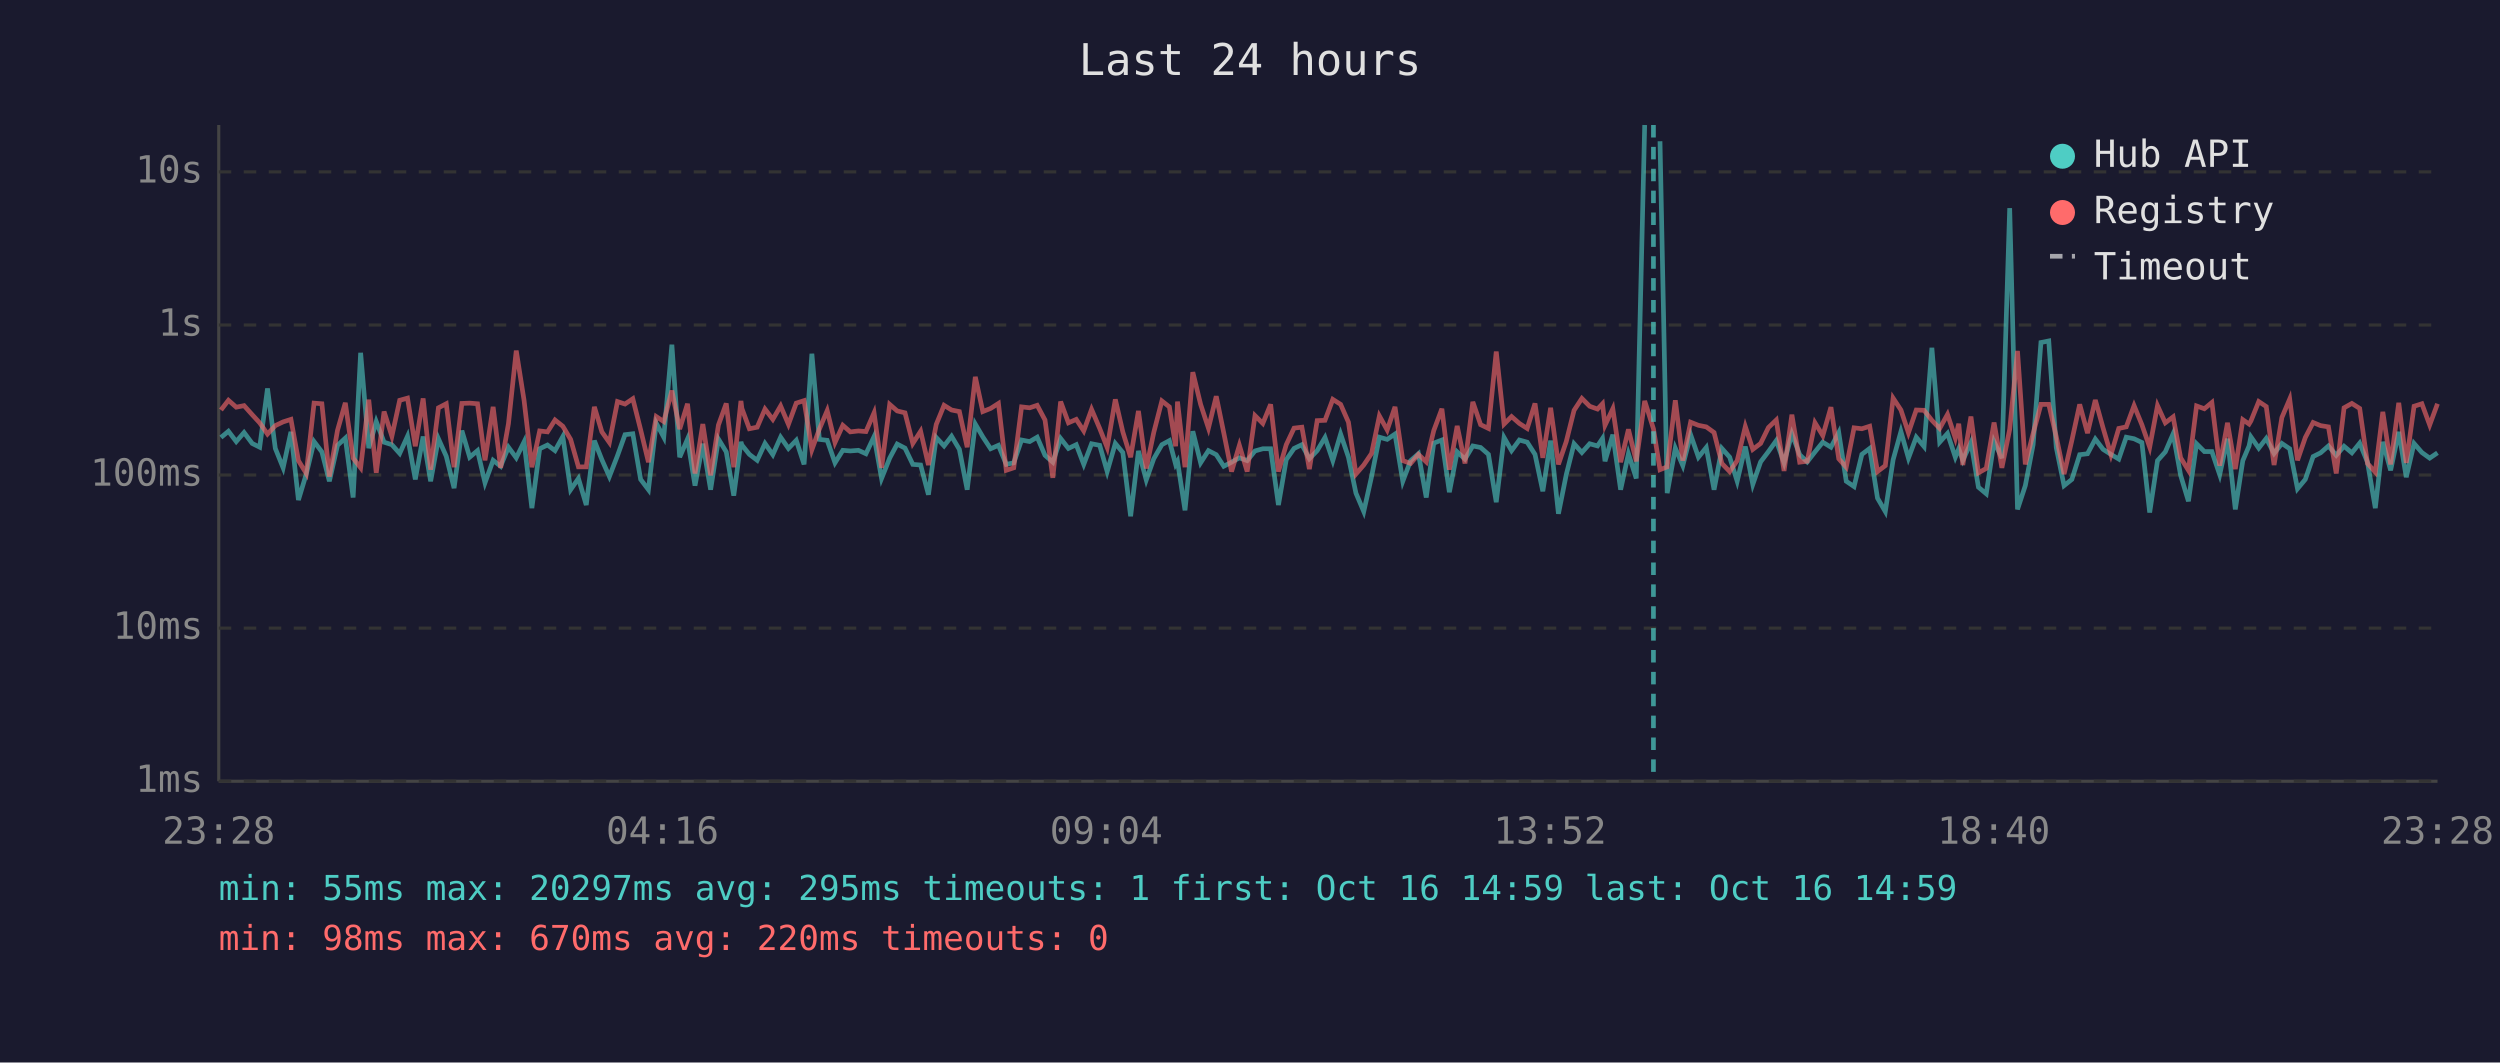
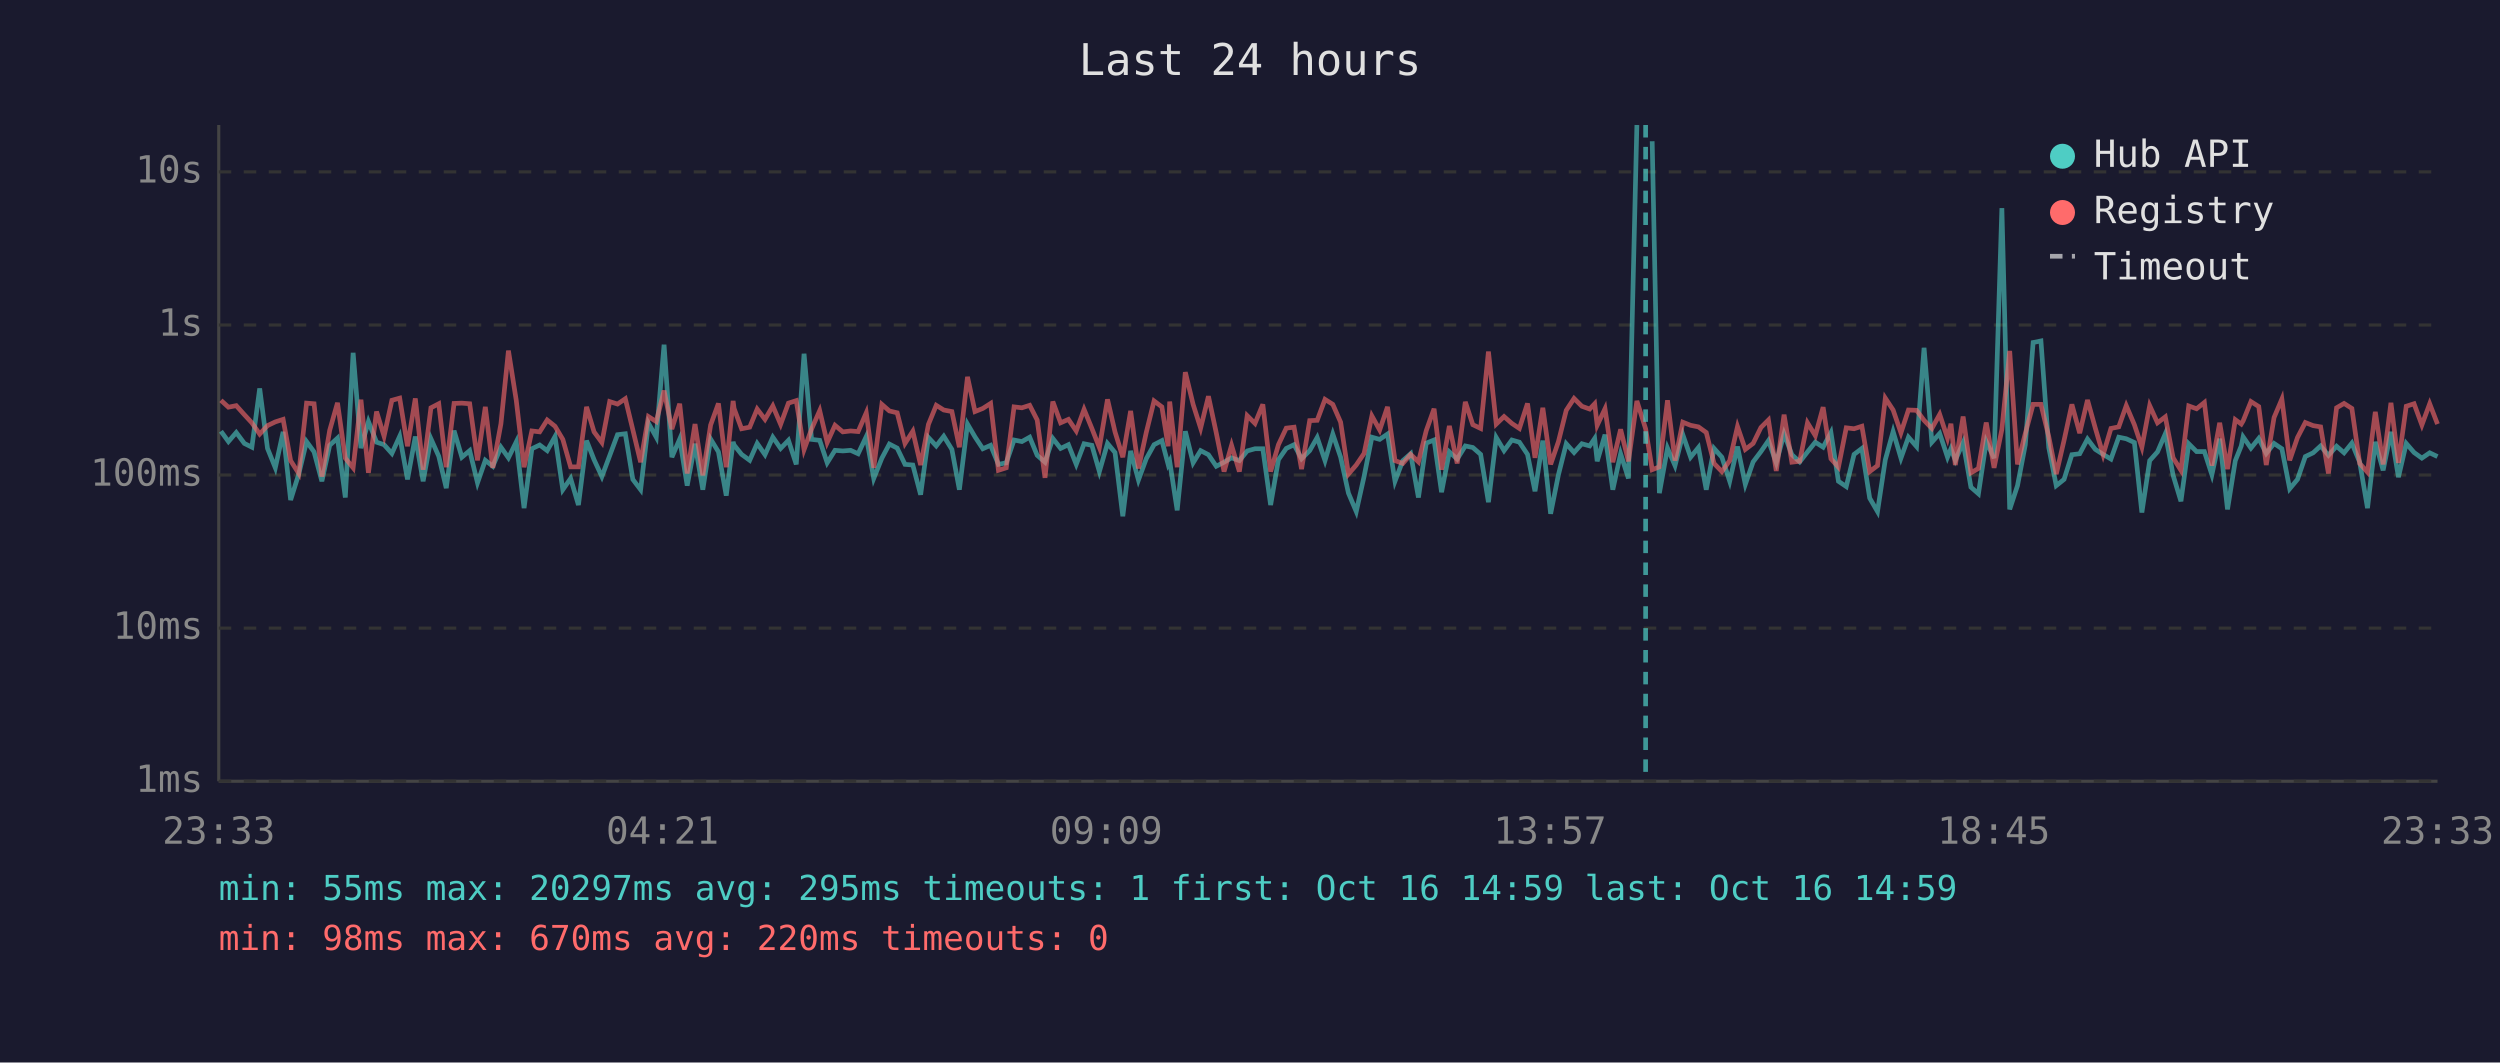
<svg xmlns="http://www.w3.org/2000/svg" viewBox="0 0 800 340" font-family="monospace" font-size="12">
  <rect width="800" height="340" fill="#1a1a2e" />
  <text x="400" y="24" fill="#e0e0e0" font-size="14" text-anchor="middle">Last 24 hours</text>
  <line x1="70" y1="40" x2="70" y2="250" stroke="#444" stroke-width="1" />
  <line x1="70" y1="250" x2="780" y2="250" stroke="#444" stroke-width="1" />
  <line x1="70" y1="250" x2="780" y2="250" stroke="#333" stroke-width="1" stroke-dasharray="4" />
  <text x="65" y="250" fill="#888" text-anchor="end" dominant-baseline="middle">1ms</text>
  <line x1="70" y1="201" x2="780" y2="201" stroke="#333" stroke-width="1" stroke-dasharray="4" />
  <text x="65" y="201" fill="#888" text-anchor="end" dominant-baseline="middle">10ms</text>
  <line x1="70" y1="152" x2="780" y2="152" stroke="#333" stroke-width="1" stroke-dasharray="4" />
  <text x="65" y="152" fill="#888" text-anchor="end" dominant-baseline="middle">100ms</text>
  <line x1="70" y1="104" x2="780" y2="104" stroke="#333" stroke-width="1" stroke-dasharray="4" />
  <text x="65" y="104" fill="#888" text-anchor="end" dominant-baseline="middle">1s</text>
  <line x1="70" y1="55" x2="780" y2="55" stroke="#333" stroke-width="1" stroke-dasharray="4" />
  <text x="65" y="55" fill="#888" text-anchor="end" dominant-baseline="middle">10s</text>
-   <text x="70" y="270" fill="#888" text-anchor="middle">23:28</text>
-   <text x="212" y="270" fill="#888" text-anchor="middle">04:16</text>
-   <text x="354" y="270" fill="#888" text-anchor="middle">09:04</text>
-   <text x="496" y="270" fill="#888" text-anchor="middle">13:52</text>
-   <text x="638" y="270" fill="#888" text-anchor="middle">18:40</text>
-   <text x="780" y="270" fill="#888" text-anchor="middle">23:28</text>
-   <polyline points="70.7,140.0 73.1,138.0 75.6,141.3 78.1,138.4 80.7,141.9 83.1,143.1 85.6,124.3 88.1,143.5 90.6,149.7 93.1,138.2 95.5,160.0 98.0,151.7 100.5,141.3 103.0,144.6 105.4,154.0 108.0,142.5 110.5,140.2 113.0,159.2 115.4,112.9 118.0,143.4 120.4,134.9 122.9,141.5 125.4,142.3 127.9,145.1 130.4,139.6 132.9,153.4 135.4,139.7 137.8,154.0 140.3,140.4 142.8,146.0 145.3,156.2 147.8,137.8 150.3,146.3 152.8,144.2 155.2,154.5 157.8,147.3 160.2,149.2 162.7,143.1 165.2,146.5 167.7,141.4 170.2,162.6 172.7,143.6 175.2,142.4 177.6,144.2 180.1,139.7 182.6,156.7 185.1,153.1 187.6,161.6 190.2,141.0 192.6,147.1 195.0,152.5 197.6,145.8 200.0,139.1 202.5,138.8 205.0,153.4 207.5,156.7 210.0,135.4 212.4,139.9 215.0,110.3 217.5,146.3 220.0,140.5 222.4,155.4 224.9,142.0 227.4,156.7 229.9,140.5 232.4,144.6 234.8,158.6 237.1,141.4 237.4,142.4 239.8,145.4 242.3,147.3 244.8,141.9 247.3,145.5 249.8,139.9 252.3,143.5 254.8,140.9 257.3,148.6 259.8,113.2 262.2,140.6 264.7,140.9 267.2,148.1 269.7,144.1 272.1,144.3 274.7,144.1 277.1,145.2 279.7,139.7 282.1,153.1 284.7,146.6 287.1,142.1 289.6,143.4 292.1,148.6 294.6,148.8 297.1,158.3 299.6,140.0 302.1,142.7 304.5,139.6 307.0,143.8 309.5,156.7 312.1,135.7 314.5,139.8 317.0,143.6 319.5,142.5 322.0,148.6 324.4,148.1 326.9,140.8 329.5,141.3 331.9,139.9 334.4,145.7 336.9,147.9 339.4,140.3 341.9,143.5 344.4,142.3 346.8,148.6 349.3,142.0 351.9,142.5 354.3,150.9 356.9,141.9 359.3,144.8 361.8,165.2 364.3,144.3 366.8,153.6 369.2,146.8 371.8,142.3 374.2,141.0 376.2,148.6 376.8,147.6 379.2,163.3 381.7,138.0 384.2,148.1 386.7,144.2 389.2,145.5 391.6,149.2 394.1,147.9 396.6,146.5 399.1,147.4 401.6,144.3 404.1,143.6 406.6,143.6 409.1,161.6 411.6,147.1 414.1,143.5 416.6,142.3 419.0,146.8 421.5,144.2 424.0,140.0 426.5,147.4 429.0,138.9 431.5,146.3 433.9,157.8 436.4,163.7 438.9,152.5 441.4,139.9 443.9,140.6 446.4,138.9 448.9,154.0 451.4,147.4 453.9,145.2 456.4,159.2 458.8,141.8 461.4,140.8 463.8,157.5 466.3,144.6 468.8,146.9 471.3,142.7 473.8,143.2 476.3,145.4 478.8,160.7 481.3,140.0 483.7,144.2 486.2,140.8 488.7,141.5 491.2,145.4 493.7,157.2 496.2,141.0 498.7,164.4 501.2,151.9 503.7,142.0 506.2,144.8 508.7,142.0 511.2,142.7 512.8,140.3 513.6,147.6 516.1,139.1 518.6,156.7 521.1,145.2 523.6,153.1 526.3,40.0" fill="none" stroke="#4ecdc4" stroke-width="1.5" opacity="0.6" />
-   <polyline points="531.2,45.2 533.5,157.8 536.1,143.4 538.5,149.0 541.0,139.1 543.5,146.3 546.0,143.2 548.5,156.7 551.0,143.5 553.5,146.3 555.9,154.0 558.5,142.9 560.9,155.0 563.4,147.8 565.9,144.5 568.4,141.0 570.9,148.1 573.4,138.8 575.9,145.5 578.3,147.8 580.8,144.6 583.3,141.5 585.9,143.1 588.4,138.4 590.8,154.0 593.3,155.7 595.8,145.4 598.3,143.5 600.8,159.4 603.3,163.7 605.8,147.1 608.3,138.1 610.7,146.6 613.2,139.9 615.7,142.9 618.2,111.3 620.7,141.5 623.2,138.7 625.7,146.3 626.8,143.6 628.1,147.3 630.7,141.6 633.1,155.9 635.6,158.0 638.1,141.3 640.6,146.6 643.1,66.6 645.6,163.0 648.1,155.4 650.6,142.3 653.1,109.6 655.6,109.1 658.0,143.2 660.5,155.4 663.0,153.4 665.5,145.5 668.0,145.2 670.5,140.5 673.0,143.8 675.5,145.4 678.0,146.9 680.4,139.9 682.9,140.4 685.4,141.6 687.9,164.0 690.4,147.4 692.9,144.6 695.4,138.8 697.8,152.1 700.3,160.4 702.9,142.0 705.4,144.5 707.8,144.5 710.3,151.9 712.8,140.4 715.3,163.0 717.7,147.4 719.7,142.7 720.3,139.8 722.8,143.4 725.2,140.3 727.7,145.1 730.2,141.9 732.7,143.6 735.2,156.4 737.7,153.4 740.2,146.1 742.6,144.9 745.1,142.7 747.6,145.7 750.1,142.8 752.6,144.9 755.1,141.8 757.6,147.9 760.1,162.6 762.5,141.4 765.0,150.5 767.6,138.2 770.0,152.7 772.5,141.9 775.0,144.8 777.5,146.6 780.0,144.9" fill="none" stroke="#4ecdc4" stroke-width="1.5" opacity="0.6" />
-   <polyline points="70.7,131.2 73.1,128.1 75.6,130.3 78.1,129.8 80.7,132.7 83.1,135.3 85.6,138.9 88.1,136.2 90.6,135.0 93.1,134.2 95.5,147.4 98.0,151.5 100.5,129.0 103.0,129.2 105.4,152.5 108.0,137.7 110.5,128.9 113.0,146.6 115.4,149.7 118.0,127.9 120.4,151.3 122.9,131.7 125.4,139.6 127.9,128.1 130.4,127.4 132.9,142.8 135.4,127.5 137.8,150.3 140.3,130.5 142.8,129.2 145.3,149.5 147.8,129.1 150.3,129.0 152.8,129.2 155.2,147.3 157.8,130.2 160.2,149.7 162.7,135.6 165.2,112.2 167.7,128.1 170.2,149.5 172.7,137.9 175.2,138.2 177.6,134.4 180.1,136.4 182.6,140.6 185.1,149.4 187.6,149.4 190.2,130.2 192.6,138.2 195.0,141.6 197.6,128.5 200.0,129.3 202.5,127.6 205.0,137.5 207.5,147.9 210.0,133.3 212.4,134.9 215.0,125.0 217.5,137.3 220.0,129.2 222.4,151.5 224.9,135.7 227.4,152.1 229.9,136.0 232.4,129.1 234.8,149.5 237.1,128.3 237.4,130.7 239.8,137.2 242.3,136.7 244.8,130.9 247.3,134.2 249.8,129.9 252.3,135.8 254.8,129.0 257.3,128.2 259.8,143.9 262.2,137.3 264.7,131.4 267.2,141.6 269.7,136.1 272.1,138.2 274.7,137.9 277.1,138.1 279.7,132.1 282.1,149.7 284.7,129.4 287.1,131.5 289.6,132.1 292.1,141.9 294.6,138.0 297.1,148.8 299.6,135.8 302.1,129.7 304.5,131.2 307.0,131.7 309.5,143.1 312.1,120.6 314.5,131.7 317.0,130.7 319.5,129.1 322.0,150.5 324.4,149.7 326.9,130.2 329.5,130.5 331.9,129.7 334.4,134.4 336.9,152.9 339.4,128.5 341.9,135.3 344.4,134.2 346.8,137.9 349.3,131.0 351.9,137.1 354.3,143.2 356.9,127.8 359.3,138.2 361.8,146.3 364.3,131.5 366.8,149.9 369.2,138.4 371.8,128.3 374.2,130.2 376.2,142.8 376.8,128.5 379.2,149.5 381.7,119.1 384.2,129.4 386.7,137.0 389.2,126.8 391.6,138.5 394.1,150.9 396.6,142.5 399.1,150.9 401.6,133.0 404.1,135.5 406.6,129.4 409.1,150.9 411.6,142.3 414.1,137.0 416.6,136.7 419.0,150.1 421.5,134.6 424.0,134.5 426.5,127.8 429.0,129.4 431.5,135.1 433.9,151.7 436.4,148.8 438.9,145.1 441.4,133.1 443.9,137.6 446.4,130.2 448.9,147.4 451.4,148.3 453.9,145.4 456.4,147.8 458.8,137.8 461.4,130.8 463.8,150.3 466.3,136.3 468.8,148.3 471.3,128.6 473.8,135.9 476.3,137.1 478.8,112.5 481.3,135.7 483.7,133.3 486.2,135.5 488.7,137.1 491.2,129.1 493.7,146.5 496.2,130.5 498.7,148.6 501.2,141.3 503.7,131.3 506.2,127.5 508.7,130.0 511.2,130.9 512.8,129.2 513.6,136.1 516.1,130.8 518.6,147.9 521.1,137.4 523.6,147.6 526.3,128.3 529.1,137.2 531.2,150.3 533.5,149.4 536.1,128.1 538.5,147.4 541.0,135.1 543.5,136.1 546.0,136.6 548.5,138.4 551.0,148.3 553.5,150.9 555.9,147.4 558.5,136.5 560.9,143.8 563.4,141.9 565.9,136.8 568.4,134.4 570.9,150.7 573.4,132.7 575.9,147.9 578.3,147.6 580.8,135.3 583.3,139.4 585.9,130.3 588.4,146.8 590.8,149.5 593.3,136.9 595.8,137.2 598.3,136.4 600.8,150.9 603.3,149.0 605.8,127.4 608.3,131.2 610.7,138.5 613.2,131.2 615.7,131.3 618.2,134.5 620.7,137.1 623.2,132.6 625.7,140.2 626.8,135.6 628.1,148.8 630.7,133.3 633.1,151.3 635.6,149.9 638.1,135.2 640.6,149.7 643.1,137.4 645.6,112.3 648.1,148.6 650.6,138.7 653.1,129.4 655.6,129.4 658.0,139.7 660.5,151.7 663.0,140.9 665.5,129.4 668.0,138.6 670.5,128.0 673.0,137.0 675.5,145.5 678.0,137.1 680.4,136.6 682.9,129.8 685.4,135.9 687.9,143.1 690.4,129.8 692.9,135.3 695.4,133.4 697.8,146.5 700.3,150.5 702.9,129.9 705.4,130.8 707.8,128.8 710.3,149.0 712.8,135.3 715.3,150.1 717.7,134.3 719.7,135.7 720.3,134.7 722.8,128.5 725.2,130.1 727.7,148.8 730.2,133.6 732.7,127.7 735.2,147.3 737.7,140.0 740.2,135.2 742.6,136.2 745.1,136.6 747.6,151.5 750.1,130.5 752.6,129.1 755.1,130.7 757.6,148.3 760.1,151.1 762.5,131.8 765.0,148.6 767.6,128.9 770.0,148.1 772.5,130.0 775.0,129.2 777.5,136.0 780.0,129.2" fill="none" stroke="#ff6b6b" stroke-width="1.5" opacity="0.6" />
-   <line x1="529.1" y1="40" x2="529.1" y2="250" stroke="#4ecdc4" stroke-width="1.5" stroke-dasharray="4,3" opacity="0.7" />
+   <text x="70" y="270" fill="#888" text-anchor="middle">23:33</text>
+   <text x="212" y="270" fill="#888" text-anchor="middle">04:21</text>
+   <text x="354" y="270" fill="#888" text-anchor="middle">09:09</text>
+   <text x="496" y="270" fill="#888" text-anchor="middle">13:57</text>
+   <text x="638" y="270" fill="#888" text-anchor="middle">18:45</text>
+   <text x="780" y="270" fill="#888" text-anchor="middle">23:33</text>
+   <polyline points="70.7,138.0 73.1,141.3 75.6,138.4 78.2,141.9 80.6,143.1 83.1,124.3 85.6,143.5 88.1,149.7 90.6,138.2 93.0,160.0 95.6,151.7 98.1,141.3 100.5,144.6 103.0,154.0 105.5,142.5 108.0,140.2 110.5,159.2 113.0,112.9 115.5,143.4 117.9,134.9 120.5,141.5 122.9,142.3 125.4,145.1 127.9,139.6 130.4,153.4 132.9,139.7 135.4,154.0 137.9,140.4 140.4,146.0 142.8,156.2 145.3,137.8 147.8,146.3 150.3,144.2 152.8,154.5 155.3,147.3 157.7,149.2 160.3,143.1 162.7,146.5 165.2,141.4 167.7,162.6 170.2,143.6 172.7,142.4 175.1,144.2 177.6,139.7 180.1,156.7 182.6,153.1 185.1,161.6 187.7,141.0 190.1,147.1 192.6,152.5 195.1,145.8 197.6,139.1 200.1,138.8 202.5,153.4 205.0,156.7 207.5,135.4 210.0,139.9 212.5,110.3 215.0,146.3 217.5,140.5 219.9,155.4 222.4,142.0 224.9,156.7 227.4,140.5 229.9,144.6 232.4,158.6 234.6,141.4 234.9,142.4 237.3,145.4 239.9,147.3 242.3,141.9 244.8,145.5 247.3,139.9 249.8,143.5 252.3,140.9 254.8,148.6 257.3,113.2 259.7,140.6 262.3,140.9 264.7,148.1 267.2,144.1 269.7,144.3 272.2,144.1 274.6,145.2 277.2,139.7 279.6,153.1 282.2,146.6 284.6,142.1 287.1,143.4 289.6,148.6 292.1,148.8 294.6,158.3 297.1,140.0 299.6,142.7 302.0,139.6 304.6,143.8 307.0,156.7 309.6,135.7 312.0,139.8 314.5,143.6 317.0,142.5 319.5,148.6 322.0,148.1 324.5,140.8 327.0,141.3 329.5,139.9 331.9,145.7 334.4,147.9 336.9,140.3 339.4,143.5 341.9,142.3 344.4,148.6 346.9,142.0 349.4,142.5 351.8,150.9 354.4,141.9 356.8,144.8 359.3,165.2 361.8,144.3 364.3,153.6 366.8,146.8 369.3,142.3 371.8,141.0 373.8,148.6 374.3,147.6 376.7,163.3 379.3,138.0 381.8,148.1 384.2,144.2 386.7,145.5 389.2,149.2 391.7,147.9 394.1,146.5 396.6,147.4 399.1,144.3 401.6,143.6 404.1,143.6 406.6,161.6 409.1,147.1 411.6,143.5 414.1,142.3 416.5,146.8 419.1,144.2 421.5,140.0 424.0,147.4 426.5,138.9 429.0,146.3 431.5,157.8 434.0,163.7 436.5,152.5 439.0,139.9 441.5,140.6 444.0,138.9 446.4,154.0 448.9,147.4 451.4,145.2 453.9,159.2 456.4,141.8 458.9,140.8 461.3,157.5 463.8,144.6 466.3,146.9 468.9,142.7 471.3,143.2 473.8,145.4 476.3,160.7 478.8,140.0 481.3,144.2 483.8,140.8 486.2,141.5 488.8,145.4 491.2,157.2 493.7,141.0 496.2,164.4 498.7,151.9 501.2,142.0 503.7,144.8 506.2,142.0 508.7,142.7 510.3,140.3 511.1,147.6 513.6,139.1 516.1,156.7 518.6,145.2 521.1,153.1 523.8,40.0" fill="none" stroke="#4ecdc4" stroke-width="1.5" opacity="0.6" />
+   <polyline points="528.7,45.2 531.0,157.8 533.6,143.4 536.0,149.0 538.5,139.1 541.0,146.3 543.5,143.2 546.0,156.7 548.5,143.5 551.0,146.3 553.5,154.0 556.0,142.9 558.5,155.0 561.0,147.8 563.5,144.5 565.9,141.0 568.4,148.1 570.9,138.8 573.4,145.5 575.9,147.8 578.4,144.6 580.9,141.5 583.4,143.1 585.9,138.4 588.3,154.0 590.8,155.7 593.3,145.4 595.8,143.5 598.3,159.4 600.8,163.7 603.3,147.1 605.8,138.1 608.3,146.6 610.7,139.9 613.3,142.9 615.7,111.3 618.2,141.5 620.7,138.7 623.2,146.3 624.3,143.6 625.7,147.3 628.2,141.6 630.7,155.9 633.1,158.0 635.6,141.3 638.1,146.6 640.6,66.6 643.1,163.0 645.6,155.4 648.1,142.3 650.6,109.6 653.1,109.1 655.6,143.2 658.0,155.4 660.5,153.4 663.0,145.5 665.5,145.2 668.0,140.5 670.5,143.8 673.0,145.4 675.5,146.9 678.0,139.9 680.4,140.4 683.0,141.6 685.4,164.0 687.9,147.4 690.4,144.6 692.9,138.8 695.4,152.1 697.9,160.4 700.4,142.0 702.9,144.5 705.4,144.5 707.8,151.9 710.3,140.4 712.8,163.0 715.3,147.4 717.2,142.7 717.8,139.8 720.3,143.4 722.8,140.3 725.2,145.1 727.7,141.9 730.2,143.6 732.7,156.4 735.2,153.4 737.7,146.1 740.2,144.9 742.6,142.7 745.1,145.7 747.7,142.8 750.1,144.9 752.6,141.8 755.1,147.9 757.6,162.6 760.1,141.4 762.6,150.5 765.1,138.2 767.5,152.7 770.0,141.9 772.5,144.8 775.0,146.6 777.5,144.9 780.0,146.1" fill="none" stroke="#4ecdc4" stroke-width="1.5" opacity="0.6" />
+   <polyline points="70.7,128.1 73.1,130.3 75.6,129.8 78.2,132.7 80.6,135.3 83.1,138.9 85.6,136.2 88.1,135.0 90.6,134.2 93.0,147.4 95.6,151.5 98.1,129.0 100.5,129.2 103.0,152.5 105.5,137.7 108.0,128.9 110.5,146.6 113.0,149.7 115.5,127.9 117.9,151.3 120.5,131.7 122.9,139.6 125.4,128.1 127.9,127.4 130.4,142.8 132.9,127.5 135.4,150.3 137.9,130.5 140.4,129.2 142.8,149.5 145.3,129.1 147.8,129.0 150.3,129.2 152.8,147.3 155.3,130.2 157.7,149.7 160.3,135.6 162.7,112.2 165.2,128.1 167.7,149.5 170.2,137.9 172.7,138.2 175.1,134.4 177.6,136.4 180.1,140.6 182.6,149.4 185.1,149.4 187.7,130.2 190.1,138.2 192.6,141.6 195.1,128.5 197.6,129.3 200.1,127.6 202.5,137.5 205.0,147.9 207.5,133.3 210.0,134.9 212.5,125.0 215.0,137.3 217.5,129.2 219.9,151.5 222.4,135.7 224.9,152.1 227.4,136.0 229.9,129.1 232.4,149.5 234.6,128.3 234.9,130.7 237.3,137.2 239.9,136.7 242.3,130.9 244.8,134.2 247.3,129.9 249.8,135.8 252.3,129.0 254.8,128.2 257.3,143.9 259.7,137.3 262.3,131.4 264.7,141.6 267.2,136.1 269.7,138.2 272.2,137.9 274.6,138.1 277.2,132.1 279.6,149.7 282.2,129.4 284.6,131.5 287.1,132.1 289.6,141.9 292.1,138.0 294.6,148.8 297.1,135.8 299.6,129.7 302.0,131.2 304.6,131.7 307.0,143.1 309.6,120.6 312.0,131.7 314.5,130.7 317.0,129.1 319.5,150.5 322.0,149.7 324.5,130.2 327.0,130.5 329.5,129.7 331.9,134.4 334.4,152.9 336.9,128.5 339.4,135.3 341.9,134.2 344.4,137.9 346.9,131.0 349.4,137.1 351.8,143.2 354.4,127.8 356.8,138.2 359.3,146.3 361.8,131.5 364.3,149.9 366.8,138.4 369.3,128.3 371.8,130.2 373.8,142.8 374.3,128.5 376.7,149.5 379.3,119.1 381.8,129.4 384.2,137.0 386.7,126.8 389.2,138.5 391.7,150.9 394.1,142.5 396.6,150.9 399.1,133.0 401.6,135.5 404.1,129.4 406.6,150.9 409.1,142.3 411.6,137.0 414.1,136.7 416.5,150.1 419.1,134.6 421.5,134.5 424.0,127.8 426.5,129.4 429.0,135.1 431.5,151.7 434.0,148.8 436.5,145.1 439.0,133.1 441.5,137.6 444.0,130.2 446.4,147.4 448.9,148.3 451.4,145.4 453.9,147.8 456.4,137.8 458.9,130.8 461.3,150.3 463.8,136.3 466.3,148.3 468.9,128.6 471.3,135.9 473.8,137.1 476.3,112.5 478.8,135.7 481.3,133.3 483.8,135.5 486.2,137.1 488.8,129.1 491.2,146.5 493.7,130.5 496.2,148.6 498.7,141.3 501.2,131.3 503.7,127.5 506.2,130.0 508.7,130.9 510.3,129.2 511.1,136.1 513.6,130.8 516.1,147.9 518.6,137.4 521.1,147.6 523.8,128.3 526.6,137.2 528.7,150.3 531.0,149.4 533.6,128.1 536.0,147.4 538.5,135.1 541.0,136.1 543.5,136.6 546.0,138.4 548.5,148.3 551.0,150.9 553.5,147.4 556.0,136.5 558.5,143.8 561.0,141.9 563.5,136.8 565.9,134.4 568.4,150.7 570.9,132.7 573.4,147.9 575.9,147.6 578.4,135.3 580.9,139.4 583.4,130.3 585.9,146.8 588.3,149.5 590.8,136.9 593.3,137.2 595.8,136.4 598.3,150.9 600.8,149.0 603.3,127.4 605.8,131.2 608.3,138.5 610.7,131.2 613.3,131.3 615.7,134.5 618.2,137.1 620.7,132.6 623.2,140.2 624.3,135.6 625.7,148.8 628.2,133.3 630.7,151.3 633.1,149.9 635.6,135.2 638.1,149.7 640.6,137.4 643.1,112.3 645.6,148.6 648.1,138.7 650.6,129.4 653.1,129.4 655.6,139.7 658.0,151.7 660.5,140.9 663.0,129.4 665.5,138.6 668.0,128.0 670.5,137.0 673.0,145.5 675.5,137.1 678.0,136.6 680.4,129.8 683.0,135.9 685.4,143.1 687.9,129.8 690.4,135.3 692.9,133.4 695.4,146.5 697.9,150.5 700.4,129.9 702.9,130.8 705.4,128.8 707.8,149.0 710.3,135.3 712.8,150.1 715.3,134.3 717.2,135.7 717.8,134.7 720.3,128.5 722.8,130.1 725.2,148.8 727.7,133.6 730.2,127.7 732.7,147.3 735.2,140.0 737.7,135.2 740.2,136.2 742.6,136.6 745.1,151.5 747.7,130.5 750.1,129.1 752.6,130.7 755.1,148.3 757.6,151.1 760.1,131.8 762.6,148.6 765.1,128.9 767.5,148.1 770.0,130.0 772.5,129.2 775.0,136.0 777.5,129.2 780.0,135.7" fill="none" stroke="#ff6b6b" stroke-width="1.5" opacity="0.6" />
+   <line x1="526.6" y1="40" x2="526.6" y2="250" stroke="#4ecdc4" stroke-width="1.5" stroke-dasharray="4,3" opacity="0.7" />
  <circle cx="660" cy="50" r="4" fill="#4ecdc4" />
  <text x="670" y="50" fill="#e0e0e0" dominant-baseline="middle">Hub API</text>
  <circle cx="660" cy="68" r="4" fill="#ff6b6b" />
  <text x="670" y="68" fill="#e0e0e0" dominant-baseline="middle">Registry</text>
  <line x1="656" y1="82" x2="664" y2="82" stroke="#e0e0e0" stroke-width="1.5" stroke-dasharray="4,3" opacity="0.7" />
  <text x="670" y="86" fill="#e0e0e0" dominant-baseline="middle">Timeout</text>
  <text x="70" y="288" fill="#4ecdc4" font-size="11">min: 55ms  max: 20297ms  avg: 295ms  timeouts: 1  first: Oct 16 14:59  last: Oct 16 14:59</text>
  <text x="70" y="304" fill="#ff6b6b" font-size="11">min: 98ms  max: 670ms  avg: 220ms  timeouts: 0</text>
</svg>
